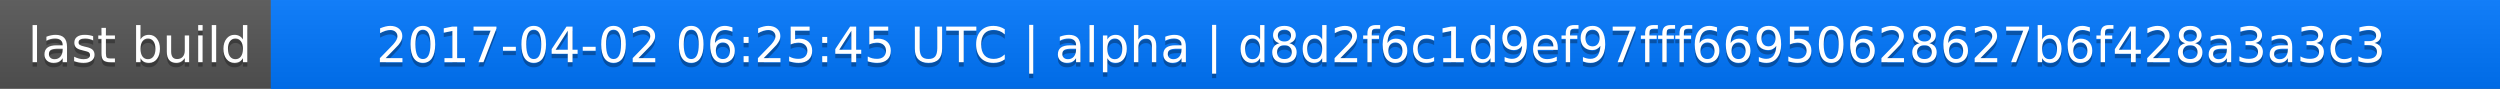
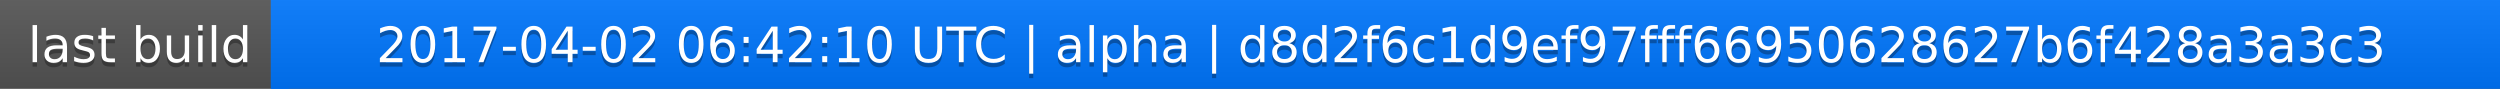
<svg xmlns="http://www.w3.org/2000/svg" width="563" height="20">
  <linearGradient id="a" x2="0" y2="100%">
    <stop offset="0" stop-color="#bbb" stop-opacity=".1" />
    <stop offset="1" stop-opacity=".1" />
  </linearGradient>
  <rect rx="0" width="563" height="20" fill="#555" />
  <rect rx="0" x="61" width="502" height="20" fill="#07f" />
  <path fill="#07f" d="M61 0h4v20h-4z" />
  <rect rx="0" width="563" height="20" fill="url(#a)" />
  <g fill="#fff" text-anchor="middle" font-family="DejaVu Sans,Verdana,Geneva,sans-serif" font-size="11">
    <text x="31.5" y="15" fill="#010101" fill-opacity=".3">last build</text>
    <text x="31.5" y="14">last build</text>
-     <text x="311" y="15" fill="#010101" fill-opacity=".3">2017-04-02 06:25:45 UTC | alpha | d8d2f6c1d9ef97fff66950628627b6f428a3a3c3</text>
-     <text x="311" y="14">2017-04-02 06:25:45 UTC | alpha | d8d2f6c1d9ef97fff66950628627b6f428a3a3c3</text>
+     <text x="311" y="15" fill="#010101" fill-opacity=".3">2017-04-02 06:42:10 UTC | alpha | d8d2f6c1d9ef97fff66950628627b6f428a3a3c3</text>
+     <text x="311" y="14">2017-04-02 06:42:10 UTC | alpha | d8d2f6c1d9ef97fff66950628627b6f428a3a3c3</text>
  </g>
</svg>
